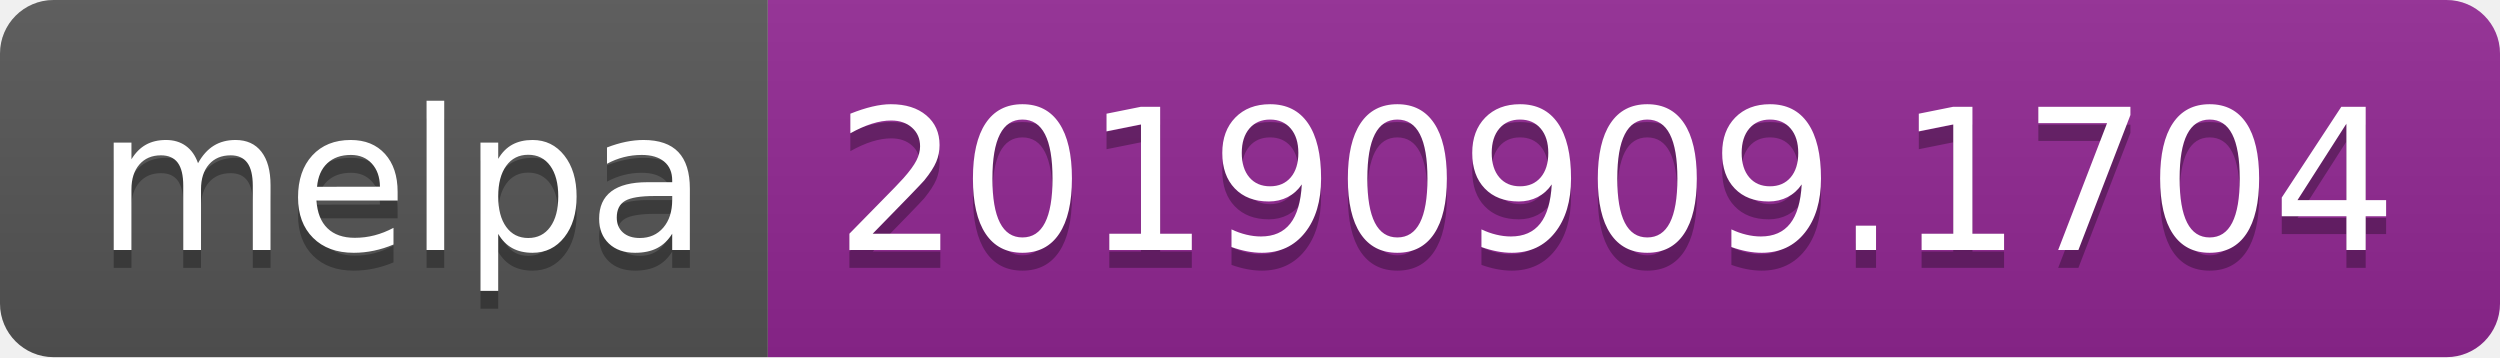
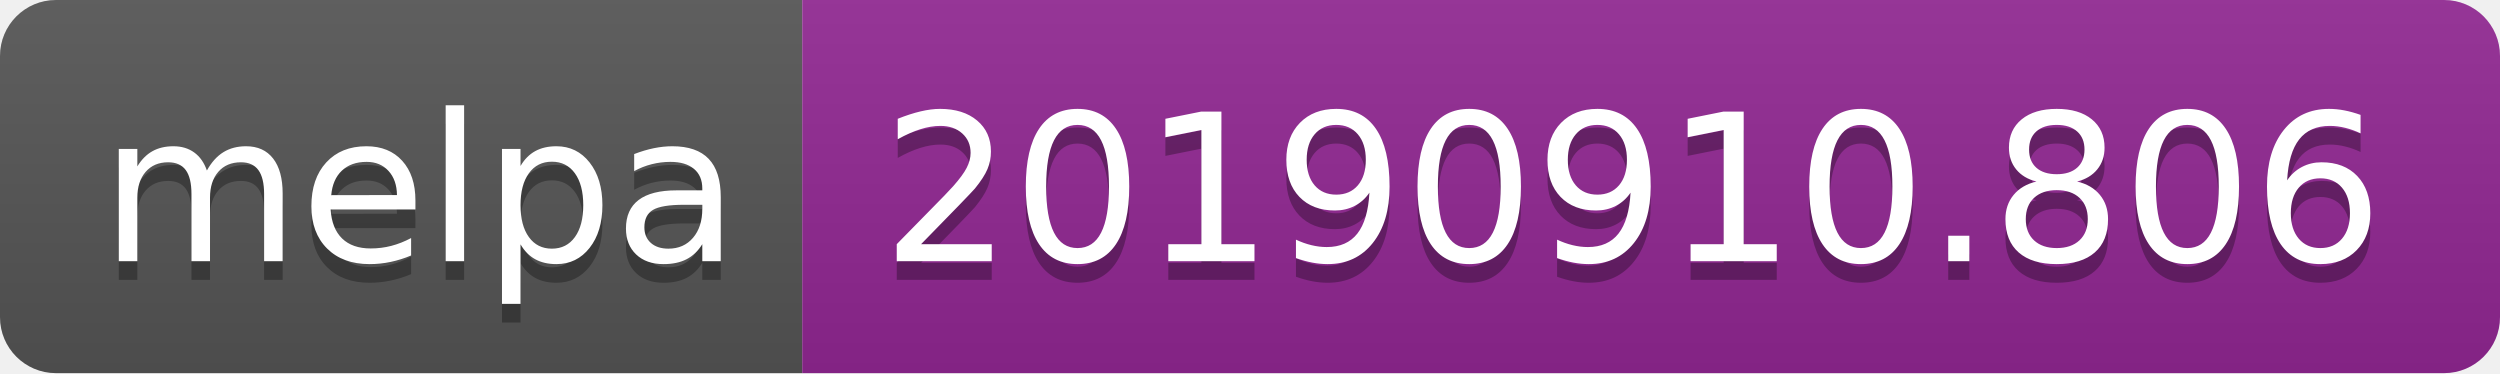
- <svg xmlns="http://www.w3.org/2000/svg" width="140" height="20">
+ <svg xmlns="http://www.w3.org/2000/svg" width="134" height="20">
  <linearGradient id="b" x2="0" y2="100%">
    <stop offset="0" stop-color="#bbb" stop-opacity=".1" />
    <stop offset="1" stop-opacity=".1" />
  </linearGradient>
  <clipPath id="a">
-     <rect width="140" height="20" rx="3" fill="#fff" />
+     <rect width="134" height="20" rx="3" fill="#fff" />
  </clipPath>
  <g clip-path="url(#a)">
    <path fill="#555" d="M0 0h43v20H0z" />
-     <path fill="#922793" d="M43 0h97v20H43z" />
-     <path fill="url(#b)" d="M0 0h140v20H0z" />
+     <path fill="#922793" d="M43 0h91v20H43z" />
+     <path fill="url(#b)" d="M0 0h134v20H0z" />
  </g>
  <g fill="#fff" text-anchor="middle" font-family="DejaVu Sans,Verdana,Geneva,sans-serif" font-size="110">
    <text x="225" y="150" fill="#010101" fill-opacity=".3" transform="scale(.1)" textLength="330">melpa</text>
    <text x="225" y="140" transform="scale(.1)" textLength="330">melpa</text>
-     <text x="905" y="150" fill="#010101" fill-opacity=".3" transform="scale(.1)" textLength="870">20190909.1704</text>
-     <text x="905" y="140" transform="scale(.1)" textLength="870">20190909.1704</text>
+     <text x="875" y="150" fill="#010101" fill-opacity=".3" transform="scale(.1)" textLength="810">20190910.806</text>
+     <text x="875" y="140" transform="scale(.1)" textLength="810">20190910.806</text>
  </g>
</svg>
